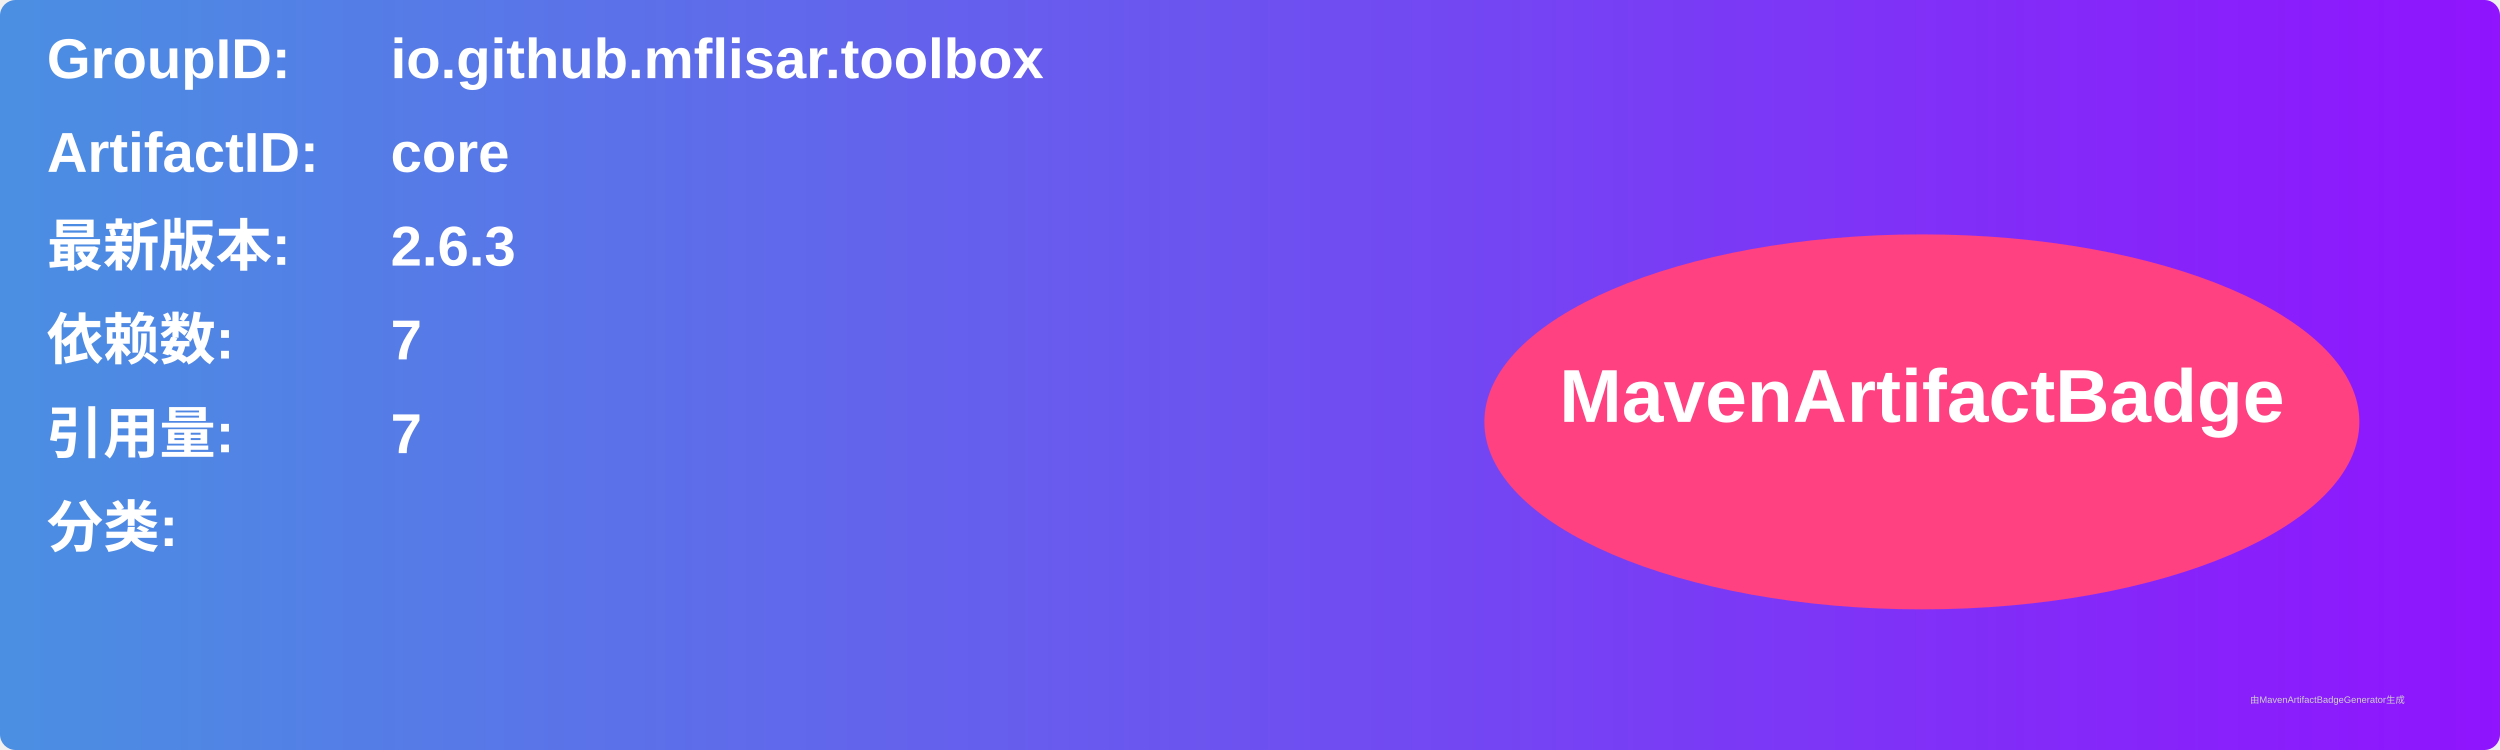
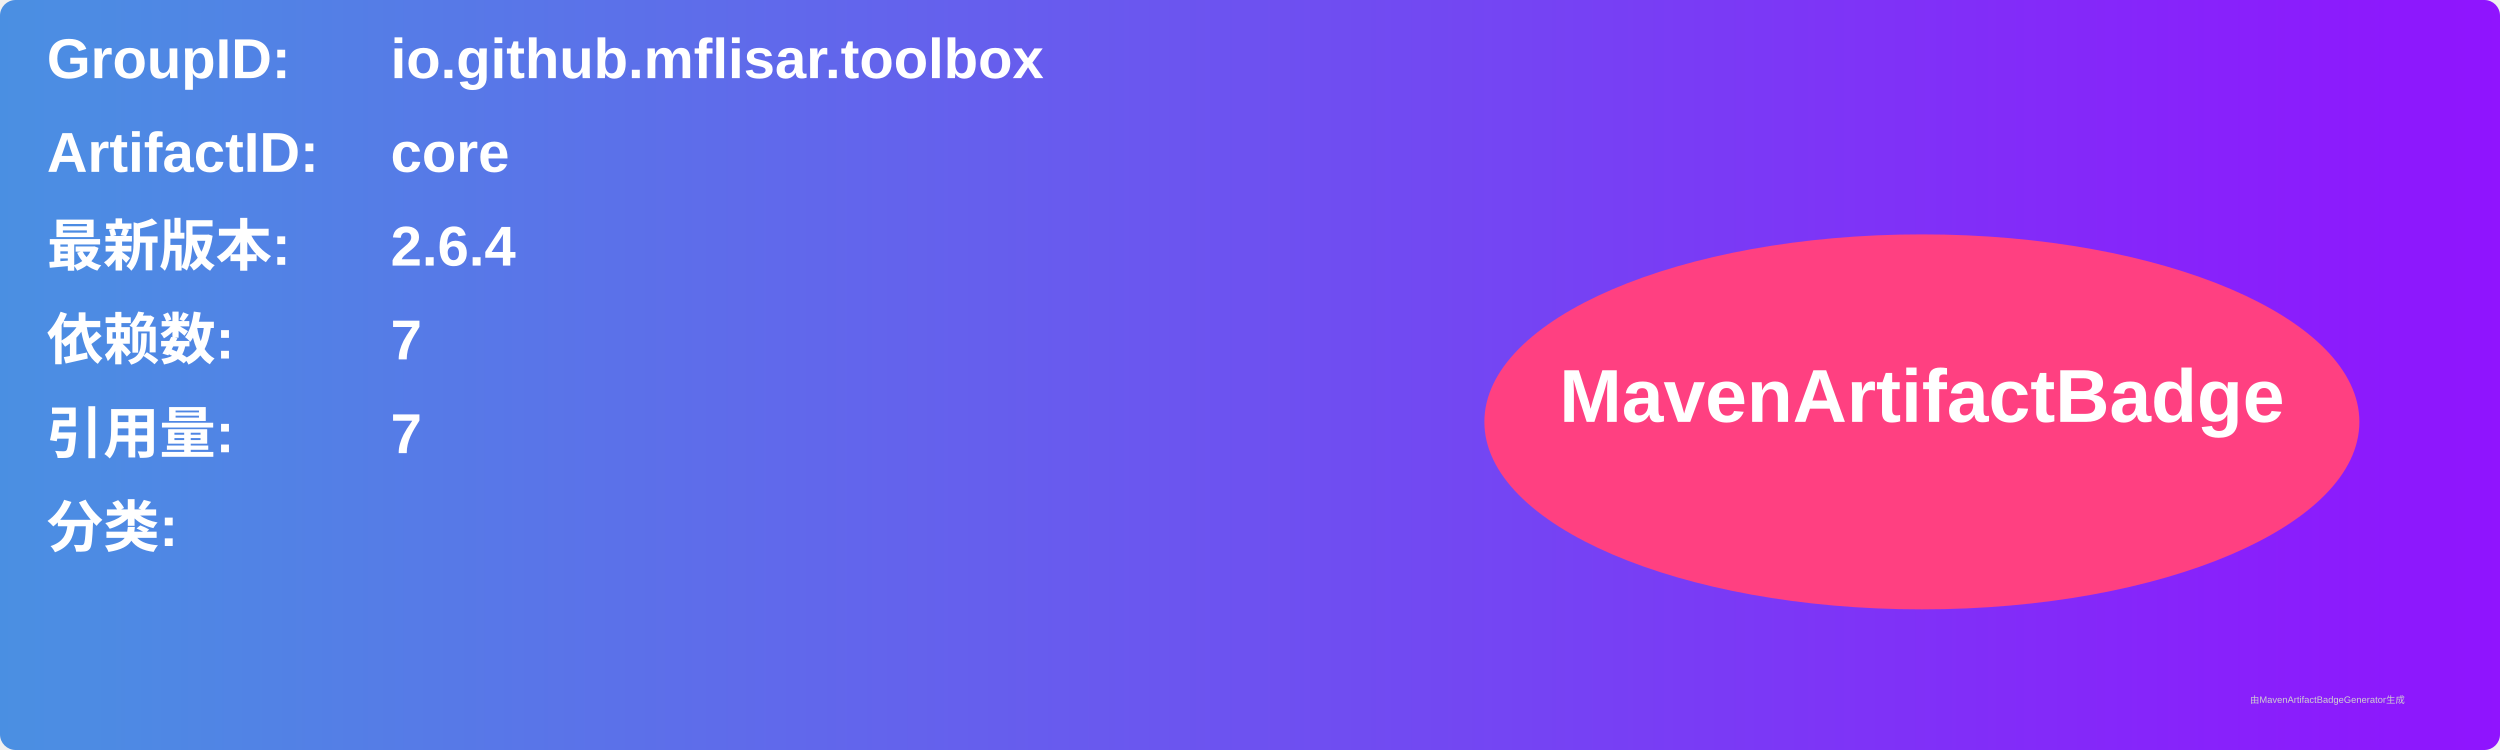
<svg xmlns="http://www.w3.org/2000/svg" width="800" height="240" viewBox="0 0 800 240">
  <linearGradient id="grad" x1="0%" y1="0%" x2="100%" y2="0%">
    <stop offset="0%" stop-color="#4a90e2" />
    <stop offset="100%" stop-color="#9013fe" />
  </linearGradient>
  <rect width="100%" height="100%" rx="5" ry="5" fill="url(#grad)" />
  <g transform="translate(15, 15)">
    <text x="0" y="10" font-family="Arial" font-size="18" fill="white" font-weight="bold" width="260">GroupID:</text>
    <text x="110" y="10" font-family="Arial" font-size="18" fill="white" font-weight="bold" width="460">io.github.mflisar.toolbox</text>
    <text x="0" y="40" font-family="Arial" font-size="18" fill="white" font-weight="bold" width="260">ArtifactID:</text>
    <text x="110" y="40" font-family="Arial" font-size="18" fill="white" font-weight="bold" width="460">core</text>
    <text x="0" y="70" font-family="Arial" font-size="18" fill="white" font-weight="bold">最新版本:</text>
    <text x="110" y="70" font-family="Arial" font-size="18" fill="white" font-weight="bold">
-       <tspan font-weight="bold">2.6.3</tspan>
+       <tspan font-weight="bold">2.6.4</tspan>
    </text>
    <text x="0" y="100" font-family="Arial" font-size="18" fill="white" font-weight="bold">依赖数: </text>
    <text x="110" y="100" font-family="Arial" font-size="18" fill="white">
      <tspan font-weight="bold">7</tspan>
    </text>
    <text x="0" y="130" font-family="Arial" font-size="18" fill="white" font-weight="bold">引用量: </text>
    <text x="110" y="130" font-family="Arial" font-size="18" fill="white">
      <tspan font-weight="bold">7</tspan>
    </text>
    <text x="0" y="160" font-family="Arial" font-size="18" fill="white" font-weight="bold">分类:</text>
    <text x="10" y="190" font-family="Arial" font-size="10" fill="white">
      <tspan font-weight="bold" />
    </text>
    <ellipse cx="600" cy="120" rx="140" ry="60" fill="#ff4081" />
    <text x="600" y="120" text-anchor="middle" font-family="Arial" font-size="24" fill="white" font-weight="bold">MavenArtifactBadge</text>
  </g>
  <text x="720" y="225" font-family="Arial" font-size="3" fill="#d0d0d0">由MavenArtifactBadgeGenerator生成</text>
</svg>
